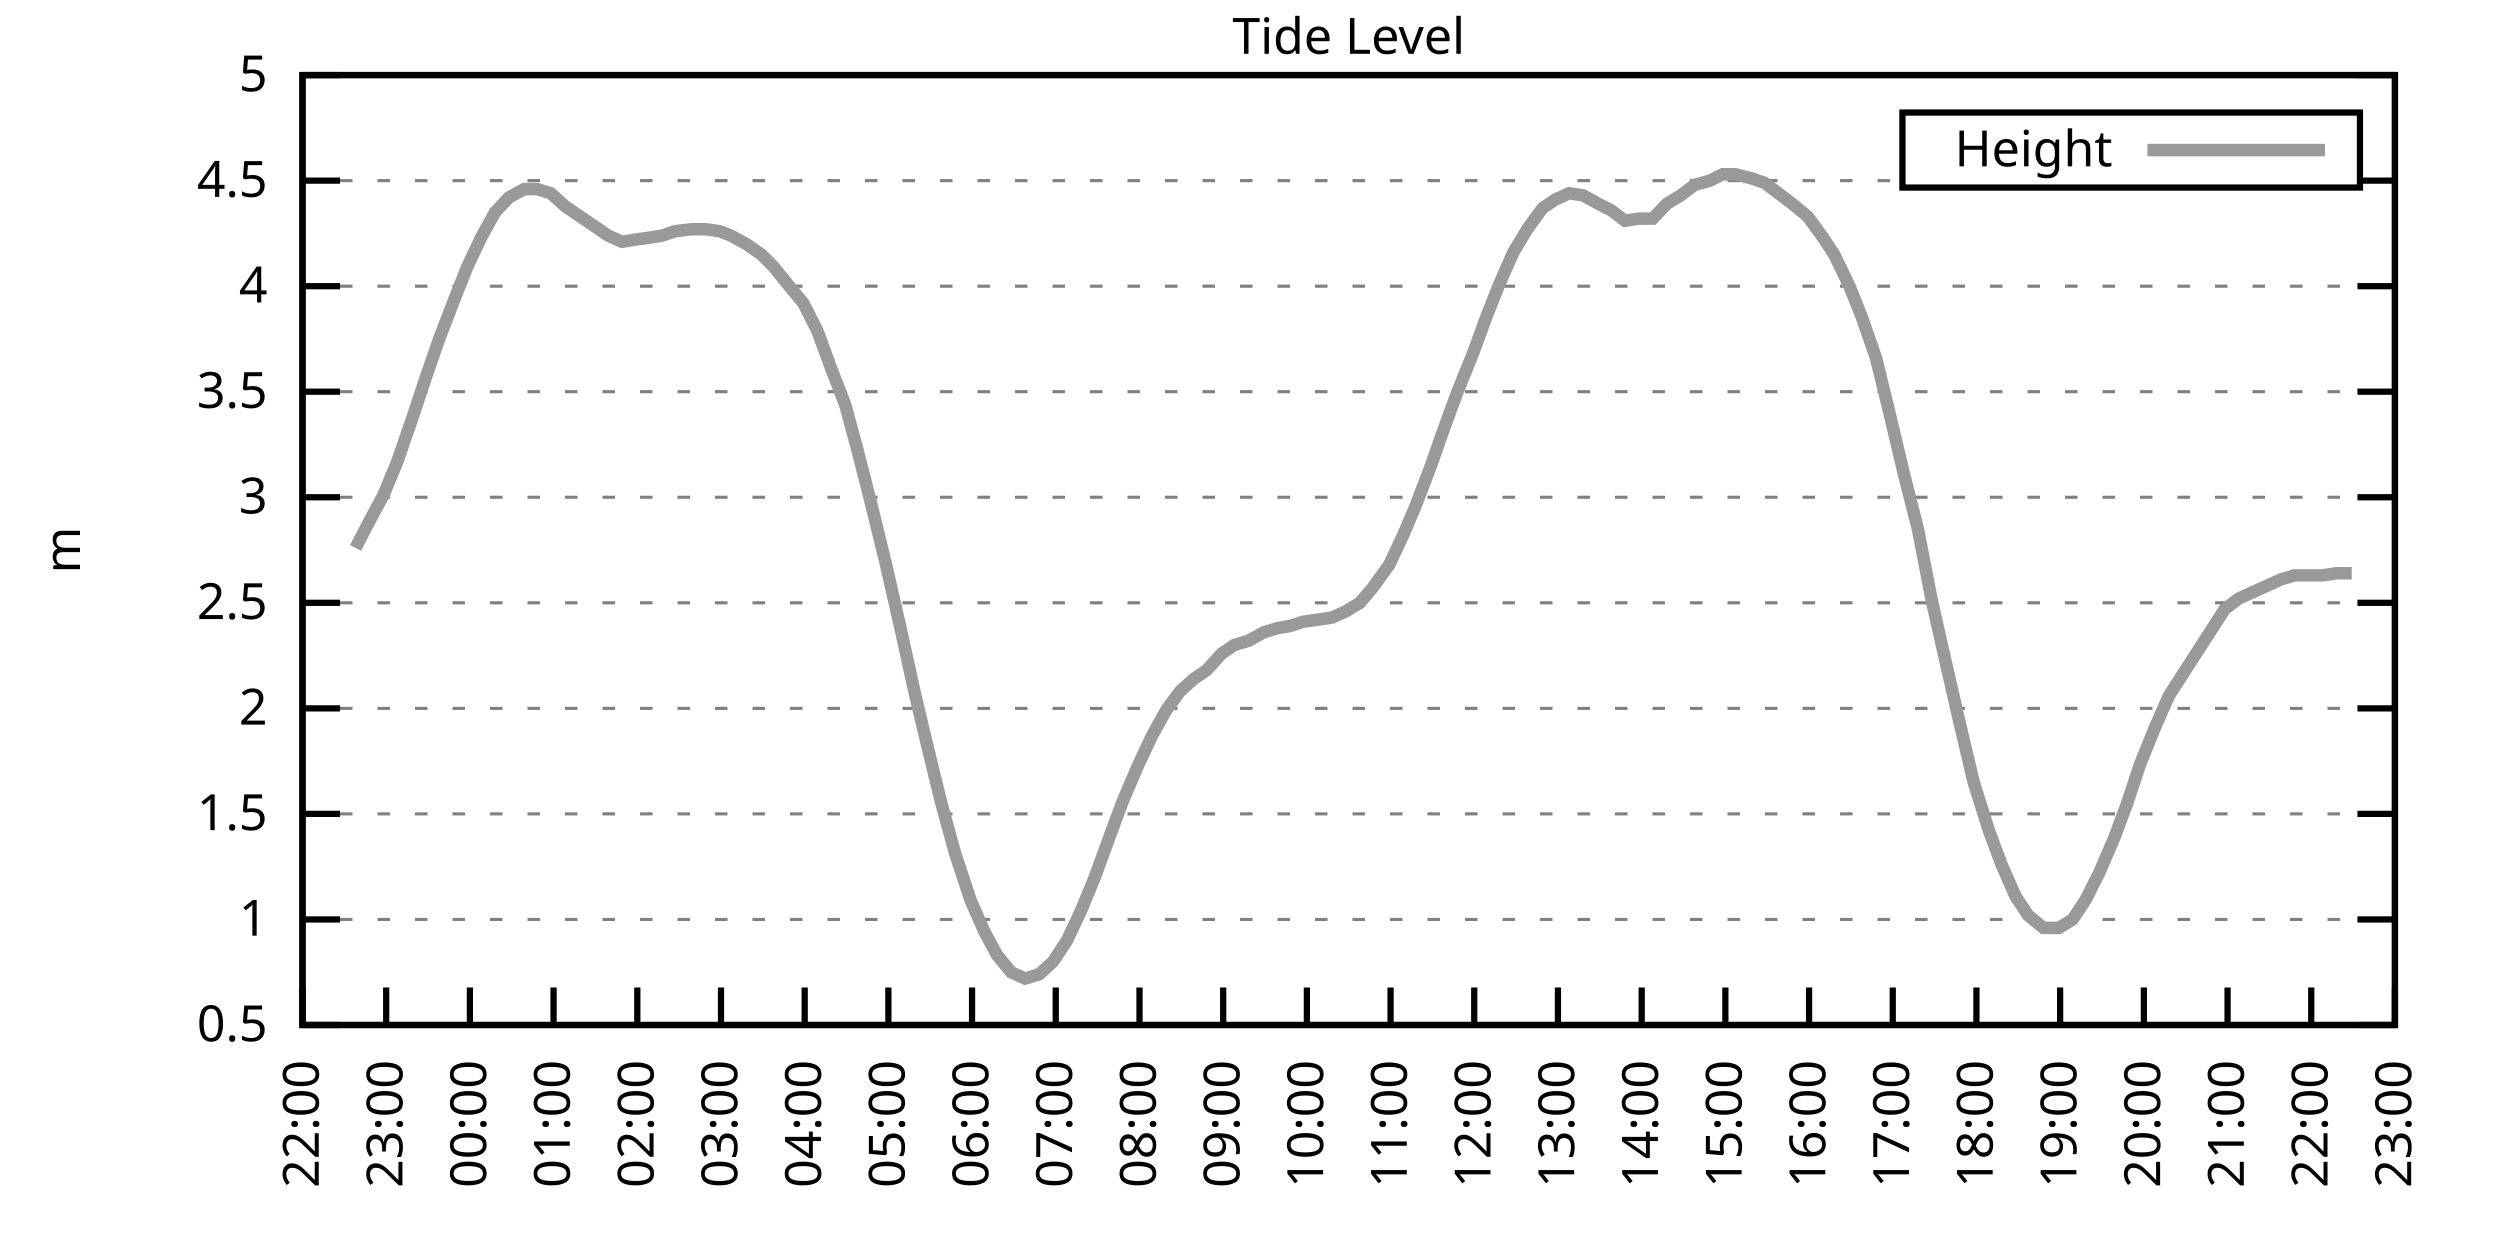
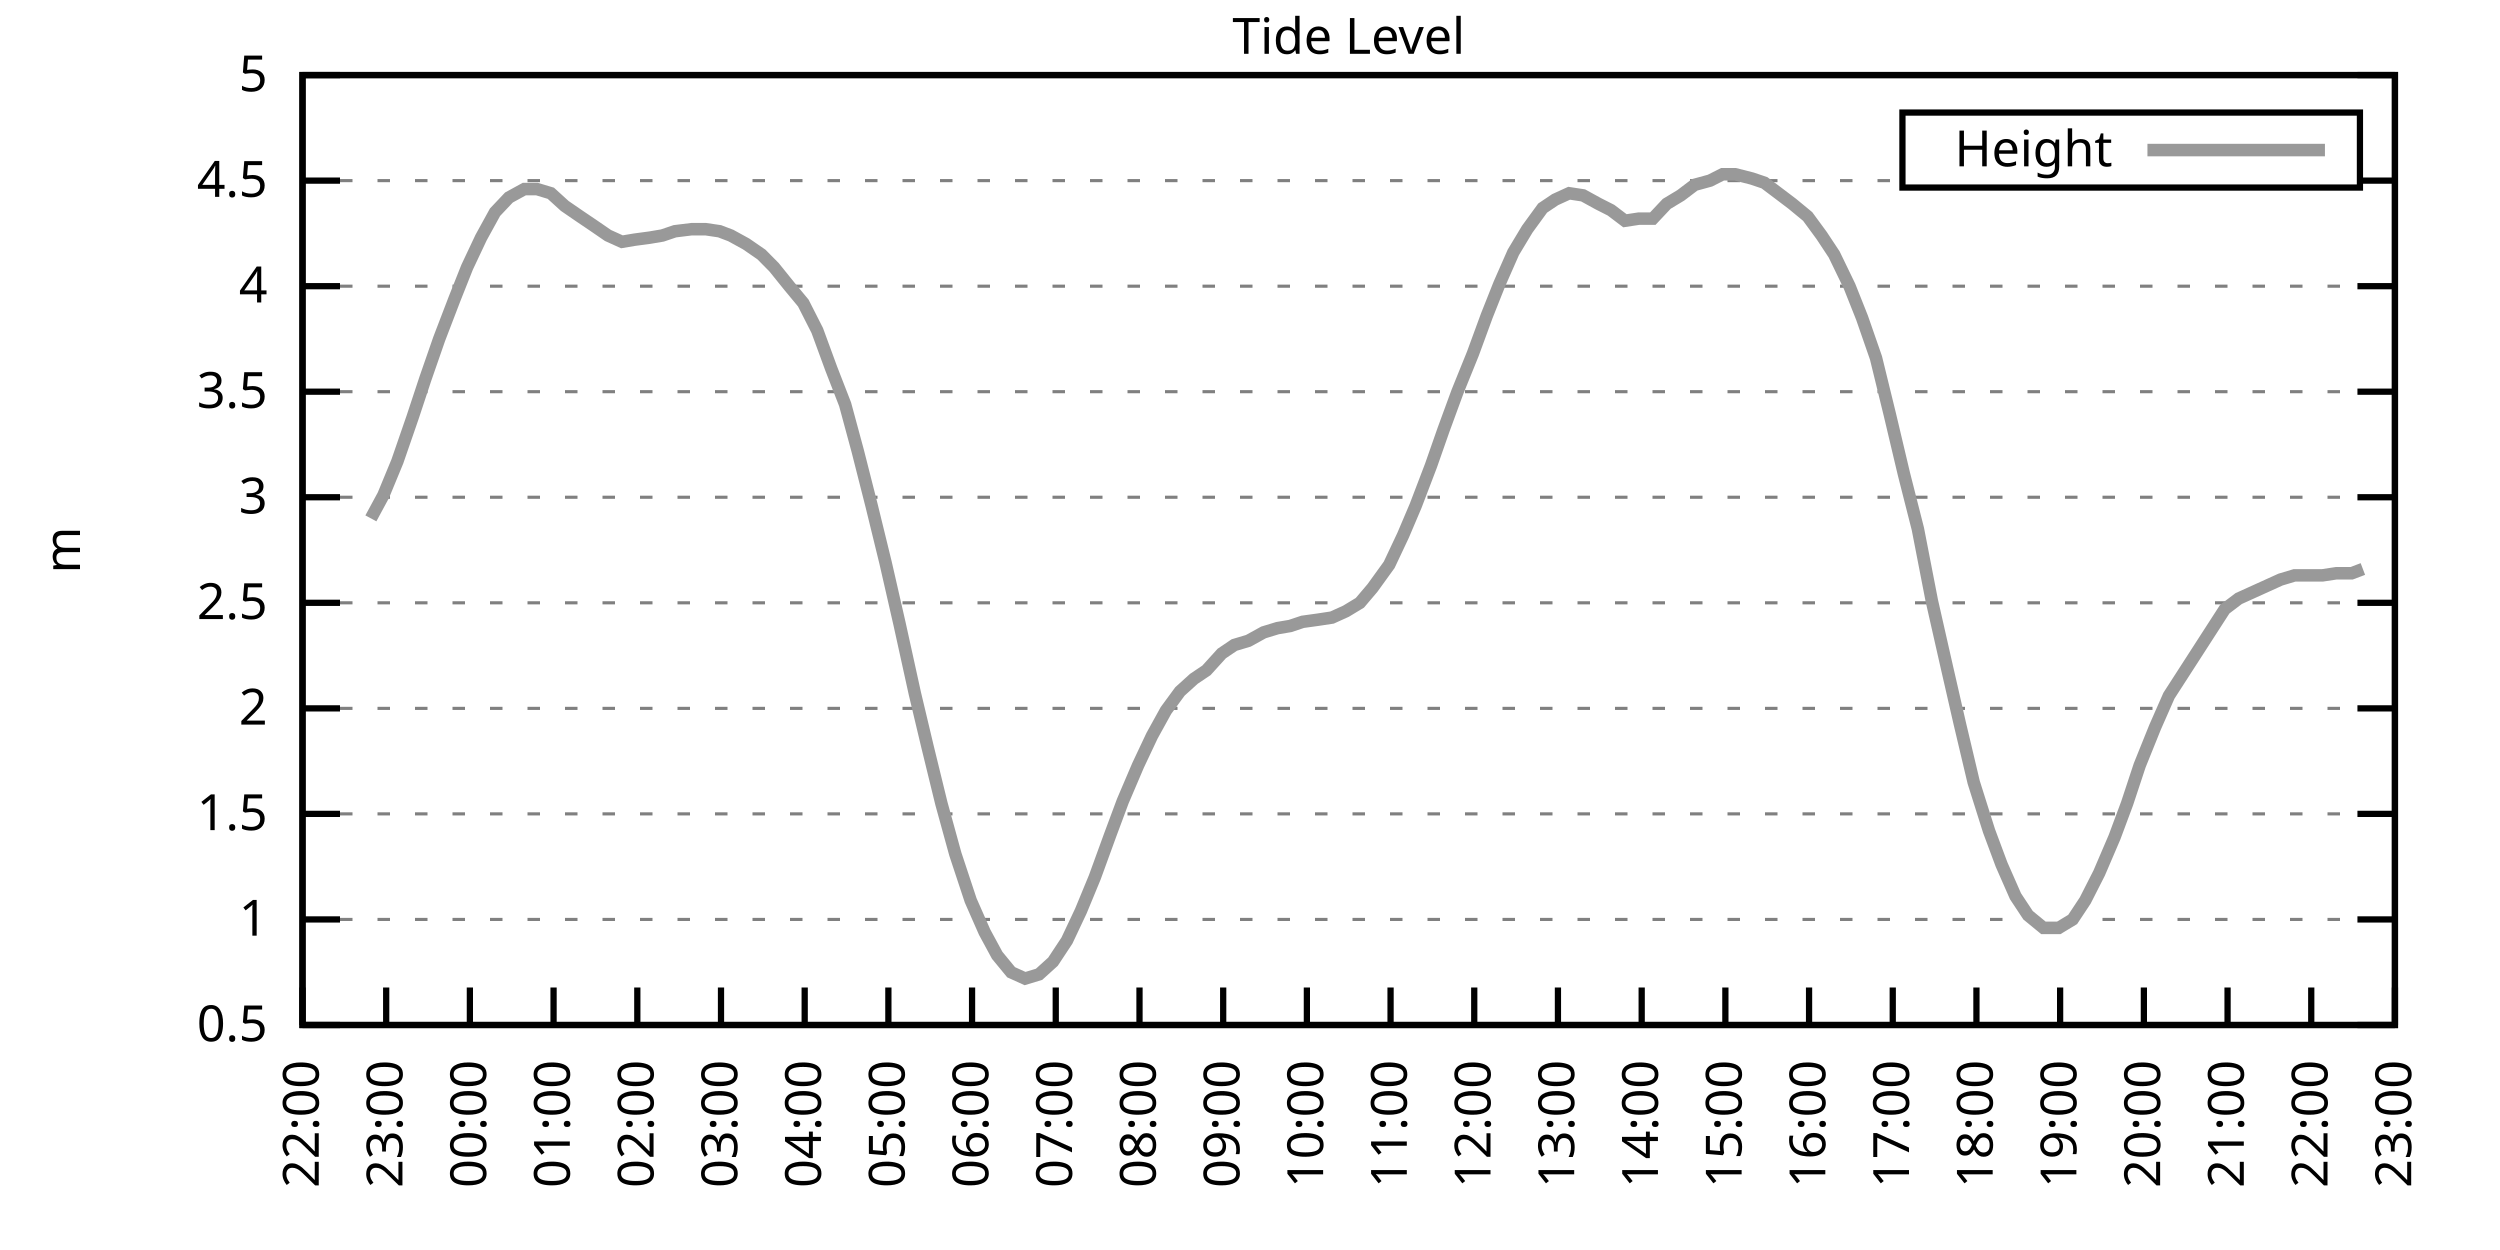
<svg xmlns="http://www.w3.org/2000/svg" xmlns:xlink="http://www.w3.org/1999/xlink" width="400" height="200" viewBox="0 0 400 200">
  <g id="gnuplot_canvas">
    <rect x="0" y="0" width="400" height="200" fill="none" />
    <defs>
      <circle id="gpDot" r="0.5" stroke-width="0.5" stroke="currentColor" />
      <path id="gpPt0" stroke-width="0.333" stroke="currentColor" d="M-1,0 h2 M0,-1 v2" />
      <path id="gpPt1" stroke-width="0.333" stroke="currentColor" d="M-1,-1 L1,1 M1,-1 L-1,1" />
      <path id="gpPt2" stroke-width="0.333" stroke="currentColor" d="M-1,0 L1,0 M0,-1 L0,1 M-1,-1 L1,1 M-1,1 L1,-1" />
      <rect id="gpPt3" stroke-width="0.333" stroke="currentColor" x="-1" y="-1" width="2" height="2" />
      <rect id="gpPt4" stroke-width="0.333" stroke="currentColor" fill="currentColor" x="-1" y="-1" width="2" height="2" />
      <circle id="gpPt5" stroke-width="0.333" stroke="currentColor" cx="0" cy="0" r="1" />
      <use xlink:href="#gpPt5" id="gpPt6" fill="currentColor" stroke="none" />
      <path id="gpPt7" stroke-width="0.333" stroke="currentColor" d="M0,-1.33 L-1.33,0.67 L1.33,0.67 z" />
      <use xlink:href="#gpPt7" id="gpPt8" fill="currentColor" stroke="none" />
      <use xlink:href="#gpPt7" id="gpPt9" stroke="currentColor" transform="rotate(180)" />
      <use xlink:href="#gpPt9" id="gpPt10" fill="currentColor" stroke="none" />
      <use xlink:href="#gpPt3" id="gpPt11" stroke="currentColor" transform="rotate(45)" />
      <use xlink:href="#gpPt11" id="gpPt12" fill="currentColor" stroke="none" />
      <path id="gpPt13" stroke-width="0.333" stroke="currentColor" d="M0,1.330 L1.265,0.411 L0.782,-1.067 L-0.782,-1.076 L-1.265,0.411 z" />
      <use xlink:href="#gpPt13" id="gpPt14" fill="currentColor" stroke="none" />
      <filter id="textbox" filterUnits="objectBoundingBox" x="0" y="0" height="1" width="1">
        <feFlood flood-color="white" flood-opacity="1" result="bgnd" />
        <feComposite in="SourceGraphic" in2="bgnd" operator="atop" />
      </filter>
      <filter id="greybox" filterUnits="objectBoundingBox" x="0" y="0" height="1" width="1">
        <feFlood flood-color="lightgrey" flood-opacity="1" result="grey" />
        <feComposite in="SourceGraphic" in2="grey" operator="atop" />
      </filter>
    </defs>
    <g fill="none" color="white" stroke="currentColor" stroke-width="1.00" stroke-linecap="butt" stroke-linejoin="miter">
</g>
    <g fill="none" color="black" stroke="currentColor" stroke-width="1.00" stroke-linecap="butt" stroke-linejoin="miter">
      <g stroke="none" shape-rendering="crispEdges">
        <polygon fill="rgb(255, 255, 255)" points="48.40,164.00 383.18,164.00 383.18,12.02 48.40,12.02 " />
      </g>
    </g>
    <g fill="none" color="black" stroke="currentColor" stroke-width="1.00" stroke-linecap="butt" stroke-linejoin="miter">
</g>
    <g fill="none" color="black" stroke="black" stroke-width="0.50" stroke-linecap="butt" stroke-linejoin="miter">
</g>
    <g fill="none" color="gray" stroke="currentColor" stroke-width="0.50" stroke-linecap="butt" stroke-linejoin="miter">
      <path stroke="gray" stroke-dasharray="2,4" class="gridline" d="M48.40,164.00 L383.19,164.00  " />
    </g>
    <g fill="none" color="gray" stroke="gray" stroke-width="1.00" stroke-linecap="butt" stroke-linejoin="miter">
</g>
    <g fill="none" color="black" stroke="currentColor" stroke-width="1.00" stroke-linecap="butt" stroke-linejoin="miter">
      <path stroke="black" d="M48.40,164.00 L54.40,164.00 M383.19,164.00 L377.19,164.00  " />
      <g transform="translate(42.80,166.60)" stroke="none" fill="black" font-family="Sans" font-size="8.00" text-anchor="end">
        <text>
          <tspan font-family="Sans"> 0.5</tspan>
        </text>
      </g>
    </g>
    <g fill="none" color="black" stroke="currentColor" stroke-width="1.00" stroke-linecap="butt" stroke-linejoin="miter">
</g>
    <g fill="none" color="black" stroke="black" stroke-width="0.50" stroke-linecap="butt" stroke-linejoin="miter">
</g>
    <g fill="none" color="gray" stroke="currentColor" stroke-width="0.50" stroke-linecap="butt" stroke-linejoin="miter">
      <path stroke="gray" stroke-dasharray="2,4" class="gridline" d="M48.40,147.11 L383.19,147.11  " />
    </g>
    <g fill="none" color="gray" stroke="gray" stroke-width="1.00" stroke-linecap="butt" stroke-linejoin="miter">
</g>
    <g fill="none" color="black" stroke="currentColor" stroke-width="1.00" stroke-linecap="butt" stroke-linejoin="miter">
      <path stroke="black" d="M48.40,147.11 L54.40,147.11 M383.19,147.11 L377.19,147.11  " />
      <g transform="translate(42.80,149.71)" stroke="none" fill="black" font-family="Sans" font-size="8.00" text-anchor="end">
        <text>
          <tspan font-family="Sans"> 1</tspan>
        </text>
      </g>
    </g>
    <g fill="none" color="black" stroke="currentColor" stroke-width="1.00" stroke-linecap="butt" stroke-linejoin="miter">
</g>
    <g fill="none" color="black" stroke="black" stroke-width="0.50" stroke-linecap="butt" stroke-linejoin="miter">
</g>
    <g fill="none" color="gray" stroke="currentColor" stroke-width="0.50" stroke-linecap="butt" stroke-linejoin="miter">
      <path stroke="gray" stroke-dasharray="2,4" class="gridline" d="M48.40,130.22 L383.19,130.22  " />
    </g>
    <g fill="none" color="gray" stroke="gray" stroke-width="1.00" stroke-linecap="butt" stroke-linejoin="miter">
</g>
    <g fill="none" color="black" stroke="currentColor" stroke-width="1.00" stroke-linecap="butt" stroke-linejoin="miter">
      <path stroke="black" d="M48.40,130.22 L54.40,130.22 M383.19,130.22 L377.19,130.22  " />
      <g transform="translate(42.80,132.82)" stroke="none" fill="black" font-family="Sans" font-size="8.00" text-anchor="end">
        <text>
          <tspan font-family="Sans"> 1.5</tspan>
        </text>
      </g>
    </g>
    <g fill="none" color="black" stroke="currentColor" stroke-width="1.00" stroke-linecap="butt" stroke-linejoin="miter">
</g>
    <g fill="none" color="black" stroke="black" stroke-width="0.50" stroke-linecap="butt" stroke-linejoin="miter">
</g>
    <g fill="none" color="gray" stroke="currentColor" stroke-width="0.50" stroke-linecap="butt" stroke-linejoin="miter">
      <path stroke="gray" stroke-dasharray="2,4" class="gridline" d="M48.40,113.34 L383.19,113.34  " />
    </g>
    <g fill="none" color="gray" stroke="gray" stroke-width="1.00" stroke-linecap="butt" stroke-linejoin="miter">
</g>
    <g fill="none" color="black" stroke="currentColor" stroke-width="1.00" stroke-linecap="butt" stroke-linejoin="miter">
      <path stroke="black" d="M48.40,113.34 L54.40,113.34 M383.19,113.34 L377.19,113.34  " />
      <g transform="translate(42.80,115.94)" stroke="none" fill="black" font-family="Sans" font-size="8.00" text-anchor="end">
        <text>
          <tspan font-family="Sans"> 2</tspan>
        </text>
      </g>
    </g>
    <g fill="none" color="black" stroke="currentColor" stroke-width="1.00" stroke-linecap="butt" stroke-linejoin="miter">
</g>
    <g fill="none" color="black" stroke="black" stroke-width="0.50" stroke-linecap="butt" stroke-linejoin="miter">
</g>
    <g fill="none" color="gray" stroke="currentColor" stroke-width="0.50" stroke-linecap="butt" stroke-linejoin="miter">
      <path stroke="gray" stroke-dasharray="2,4" class="gridline" d="M48.40,96.45 L383.19,96.45  " />
    </g>
    <g fill="none" color="gray" stroke="gray" stroke-width="1.00" stroke-linecap="butt" stroke-linejoin="miter">
</g>
    <g fill="none" color="black" stroke="currentColor" stroke-width="1.00" stroke-linecap="butt" stroke-linejoin="miter">
      <path stroke="black" d="M48.40,96.45 L54.40,96.45 M383.19,96.45 L377.19,96.45  " />
      <g transform="translate(42.80,99.05)" stroke="none" fill="black" font-family="Sans" font-size="8.00" text-anchor="end">
        <text>
          <tspan font-family="Sans"> 2.5</tspan>
        </text>
      </g>
    </g>
    <g fill="none" color="black" stroke="currentColor" stroke-width="1.00" stroke-linecap="butt" stroke-linejoin="miter">
</g>
    <g fill="none" color="black" stroke="black" stroke-width="0.50" stroke-linecap="butt" stroke-linejoin="miter">
</g>
    <g fill="none" color="gray" stroke="currentColor" stroke-width="0.50" stroke-linecap="butt" stroke-linejoin="miter">
      <path stroke="gray" stroke-dasharray="2,4" class="gridline" d="M48.40,79.56 L383.19,79.56  " />
    </g>
    <g fill="none" color="gray" stroke="gray" stroke-width="1.00" stroke-linecap="butt" stroke-linejoin="miter">
</g>
    <g fill="none" color="black" stroke="currentColor" stroke-width="1.00" stroke-linecap="butt" stroke-linejoin="miter">
      <path stroke="black" d="M48.40,79.56 L54.40,79.56 M383.19,79.56 L377.19,79.56  " />
      <g transform="translate(42.80,82.16)" stroke="none" fill="black" font-family="Sans" font-size="8.00" text-anchor="end">
        <text>
          <tspan font-family="Sans"> 3</tspan>
        </text>
      </g>
    </g>
    <g fill="none" color="black" stroke="currentColor" stroke-width="1.00" stroke-linecap="butt" stroke-linejoin="miter">
</g>
    <g fill="none" color="black" stroke="black" stroke-width="0.50" stroke-linecap="butt" stroke-linejoin="miter">
</g>
    <g fill="none" color="gray" stroke="currentColor" stroke-width="0.50" stroke-linecap="butt" stroke-linejoin="miter">
      <path stroke="gray" stroke-dasharray="2,4" class="gridline" d="M48.40,62.67 L383.19,62.67  " />
    </g>
    <g fill="none" color="gray" stroke="gray" stroke-width="1.00" stroke-linecap="butt" stroke-linejoin="miter">
</g>
    <g fill="none" color="black" stroke="currentColor" stroke-width="1.00" stroke-linecap="butt" stroke-linejoin="miter">
      <path stroke="black" d="M48.40,62.67 L54.40,62.67 M383.19,62.67 L377.19,62.67  " />
      <g transform="translate(42.80,65.27)" stroke="none" fill="black" font-family="Sans" font-size="8.00" text-anchor="end">
        <text>
          <tspan font-family="Sans"> 3.5</tspan>
        </text>
      </g>
    </g>
    <g fill="none" color="black" stroke="currentColor" stroke-width="1.00" stroke-linecap="butt" stroke-linejoin="miter">
</g>
    <g fill="none" color="black" stroke="black" stroke-width="0.50" stroke-linecap="butt" stroke-linejoin="miter">
</g>
    <g fill="none" color="gray" stroke="currentColor" stroke-width="0.50" stroke-linecap="butt" stroke-linejoin="miter">
      <path stroke="gray" stroke-dasharray="2,4" class="gridline" d="M48.40,45.79 L383.19,45.79  " />
    </g>
    <g fill="none" color="gray" stroke="gray" stroke-width="1.00" stroke-linecap="butt" stroke-linejoin="miter">
</g>
    <g fill="none" color="black" stroke="currentColor" stroke-width="1.00" stroke-linecap="butt" stroke-linejoin="miter">
      <path stroke="black" d="M48.40,45.79 L54.40,45.79 M383.19,45.79 L377.19,45.79  " />
      <g transform="translate(42.80,48.39)" stroke="none" fill="black" font-family="Sans" font-size="8.00" text-anchor="end">
        <text>
          <tspan font-family="Sans"> 4</tspan>
        </text>
      </g>
    </g>
    <g fill="none" color="black" stroke="currentColor" stroke-width="1.00" stroke-linecap="butt" stroke-linejoin="miter">
</g>
    <g fill="none" color="black" stroke="black" stroke-width="0.50" stroke-linecap="butt" stroke-linejoin="miter">
</g>
    <g fill="none" color="gray" stroke="currentColor" stroke-width="0.50" stroke-linecap="butt" stroke-linejoin="miter">
      <path stroke="gray" stroke-dasharray="2,4" class="gridline" d="M48.40,28.90 L304.39,28.90 M377.59,28.90 L383.19,28.90  " />
    </g>
    <g fill="none" color="gray" stroke="gray" stroke-width="1.00" stroke-linecap="butt" stroke-linejoin="miter">
</g>
    <g fill="none" color="black" stroke="currentColor" stroke-width="1.00" stroke-linecap="butt" stroke-linejoin="miter">
      <path stroke="black" d="M48.40,28.90 L54.40,28.90 M383.19,28.90 L377.19,28.90  " />
      <g transform="translate(42.80,31.50)" stroke="none" fill="black" font-family="Sans" font-size="8.00" text-anchor="end">
        <text>
          <tspan font-family="Sans"> 4.5</tspan>
        </text>
      </g>
    </g>
    <g fill="none" color="black" stroke="currentColor" stroke-width="1.00" stroke-linecap="butt" stroke-linejoin="miter">
</g>
    <g fill="none" color="black" stroke="black" stroke-width="0.50" stroke-linecap="butt" stroke-linejoin="miter">
</g>
    <g fill="none" color="gray" stroke="currentColor" stroke-width="0.50" stroke-linecap="butt" stroke-linejoin="miter">
      <path stroke="gray" stroke-dasharray="2,4" class="gridline" d="M48.40,12.01 L383.19,12.01  " />
    </g>
    <g fill="none" color="gray" stroke="gray" stroke-width="1.00" stroke-linecap="butt" stroke-linejoin="miter">
</g>
    <g fill="none" color="black" stroke="currentColor" stroke-width="1.00" stroke-linecap="butt" stroke-linejoin="miter">
      <path stroke="black" d="M48.40,12.01 L54.40,12.01 M383.19,12.01 L377.19,12.01  " />
      <g transform="translate(42.80,14.61)" stroke="none" fill="black" font-family="Sans" font-size="8.00" text-anchor="end">
        <text>
          <tspan font-family="Sans"> 5</tspan>
        </text>
      </g>
    </g>
    <g fill="none" color="black" stroke="currentColor" stroke-width="1.00" stroke-linecap="butt" stroke-linejoin="miter">
      <path stroke="black" d="M48.40,164.00 L48.40,158.00  " />
      <g transform="translate(51.00,169.60) rotate(270.00)" stroke="none" fill="black" font-family="Sans" font-size="8.00" text-anchor="end">
        <text>
          <tspan font-family="Sans">22:00</tspan>
        </text>
      </g>
    </g>
    <g fill="none" color="black" stroke="currentColor" stroke-width="1.00" stroke-linecap="butt" stroke-linejoin="miter">
      <path stroke="black" d="M61.79,164.00 L61.79,158.00  " />
      <g transform="translate(64.39,169.60) rotate(270.00)" stroke="none" fill="black" font-family="Sans" font-size="8.00" text-anchor="end">
        <text>
          <tspan font-family="Sans">23:00</tspan>
        </text>
      </g>
    </g>
    <g fill="none" color="black" stroke="currentColor" stroke-width="1.00" stroke-linecap="butt" stroke-linejoin="miter">
      <path stroke="black" d="M75.18,164.00 L75.18,158.00  " />
      <g transform="translate(77.78,169.60) rotate(270.00)" stroke="none" fill="black" font-family="Sans" font-size="8.00" text-anchor="end">
        <text>
          <tspan font-family="Sans">00:00</tspan>
        </text>
      </g>
    </g>
    <g fill="none" color="black" stroke="currentColor" stroke-width="1.00" stroke-linecap="butt" stroke-linejoin="miter">
      <path stroke="black" d="M88.57,164.00 L88.57,158.00  " />
      <g transform="translate(91.17,169.60) rotate(270.00)" stroke="none" fill="black" font-family="Sans" font-size="8.00" text-anchor="end">
        <text>
          <tspan font-family="Sans">01:00</tspan>
        </text>
      </g>
    </g>
    <g fill="none" color="black" stroke="currentColor" stroke-width="1.00" stroke-linecap="butt" stroke-linejoin="miter">
      <path stroke="black" d="M101.97,164.00 L101.97,158.00  " />
      <g transform="translate(104.57,169.60) rotate(270.00)" stroke="none" fill="black" font-family="Sans" font-size="8.00" text-anchor="end">
        <text>
          <tspan font-family="Sans">02:00</tspan>
        </text>
      </g>
    </g>
    <g fill="none" color="black" stroke="currentColor" stroke-width="1.00" stroke-linecap="butt" stroke-linejoin="miter">
      <path stroke="black" d="M115.36,164.00 L115.36,158.00  " />
      <g transform="translate(117.96,169.60) rotate(270.00)" stroke="none" fill="black" font-family="Sans" font-size="8.00" text-anchor="end">
        <text>
          <tspan font-family="Sans">03:00</tspan>
        </text>
      </g>
    </g>
    <g fill="none" color="black" stroke="currentColor" stroke-width="1.00" stroke-linecap="butt" stroke-linejoin="miter">
      <path stroke="black" d="M128.75,164.00 L128.75,158.00  " />
      <g transform="translate(131.35,169.60) rotate(270.00)" stroke="none" fill="black" font-family="Sans" font-size="8.00" text-anchor="end">
        <text>
          <tspan font-family="Sans">04:00</tspan>
        </text>
      </g>
    </g>
    <g fill="none" color="black" stroke="currentColor" stroke-width="1.00" stroke-linecap="butt" stroke-linejoin="miter">
      <path stroke="black" d="M142.14,164.00 L142.14,158.00  " />
      <g transform="translate(144.74,169.60) rotate(270.00)" stroke="none" fill="black" font-family="Sans" font-size="8.00" text-anchor="end">
        <text>
          <tspan font-family="Sans">05:00</tspan>
        </text>
      </g>
    </g>
    <g fill="none" color="black" stroke="currentColor" stroke-width="1.00" stroke-linecap="butt" stroke-linejoin="miter">
      <path stroke="black" d="M155.53,164.00 L155.53,158.00  " />
      <g transform="translate(158.13,169.60) rotate(270.00)" stroke="none" fill="black" font-family="Sans" font-size="8.00" text-anchor="end">
        <text>
          <tspan font-family="Sans">06:00</tspan>
        </text>
      </g>
    </g>
    <g fill="none" color="black" stroke="currentColor" stroke-width="1.00" stroke-linecap="butt" stroke-linejoin="miter">
      <path stroke="black" d="M168.92,164.00 L168.92,158.00  " />
      <g transform="translate(171.52,169.60) rotate(270.00)" stroke="none" fill="black" font-family="Sans" font-size="8.00" text-anchor="end">
        <text>
          <tspan font-family="Sans">07:00</tspan>
        </text>
      </g>
    </g>
    <g fill="none" color="black" stroke="currentColor" stroke-width="1.00" stroke-linecap="butt" stroke-linejoin="miter">
      <path stroke="black" d="M182.32,164.00 L182.32,158.00  " />
      <g transform="translate(184.92,169.60) rotate(270.00)" stroke="none" fill="black" font-family="Sans" font-size="8.00" text-anchor="end">
        <text>
          <tspan font-family="Sans">08:00</tspan>
        </text>
      </g>
    </g>
    <g fill="none" color="black" stroke="currentColor" stroke-width="1.00" stroke-linecap="butt" stroke-linejoin="miter">
      <path stroke="black" d="M195.71,164.00 L195.71,158.00  " />
      <g transform="translate(198.31,169.60) rotate(270.00)" stroke="none" fill="black" font-family="Sans" font-size="8.00" text-anchor="end">
        <text>
          <tspan font-family="Sans">09:00</tspan>
        </text>
      </g>
    </g>
    <g fill="none" color="black" stroke="currentColor" stroke-width="1.00" stroke-linecap="butt" stroke-linejoin="miter">
      <path stroke="black" d="M209.10,164.00 L209.10,158.00  " />
      <g transform="translate(211.70,169.60) rotate(270.00)" stroke="none" fill="black" font-family="Sans" font-size="8.00" text-anchor="end">
        <text>
          <tspan font-family="Sans">10:00</tspan>
        </text>
      </g>
    </g>
    <g fill="none" color="black" stroke="currentColor" stroke-width="1.00" stroke-linecap="butt" stroke-linejoin="miter">
      <path stroke="black" d="M222.49,164.00 L222.49,158.00  " />
      <g transform="translate(225.09,169.60) rotate(270.00)" stroke="none" fill="black" font-family="Sans" font-size="8.00" text-anchor="end">
        <text>
          <tspan font-family="Sans">11:00</tspan>
        </text>
      </g>
    </g>
    <g fill="none" color="black" stroke="currentColor" stroke-width="1.00" stroke-linecap="butt" stroke-linejoin="miter">
      <path stroke="black" d="M235.88,164.00 L235.88,158.00  " />
      <g transform="translate(238.48,169.60) rotate(270.00)" stroke="none" fill="black" font-family="Sans" font-size="8.00" text-anchor="end">
        <text>
          <tspan font-family="Sans">12:00</tspan>
        </text>
      </g>
    </g>
    <g fill="none" color="black" stroke="currentColor" stroke-width="1.00" stroke-linecap="butt" stroke-linejoin="miter">
      <path stroke="black" d="M249.27,164.00 L249.27,158.00  " />
      <g transform="translate(251.87,169.60) rotate(270.00)" stroke="none" fill="black" font-family="Sans" font-size="8.00" text-anchor="end">
        <text>
          <tspan font-family="Sans">13:00</tspan>
        </text>
      </g>
    </g>
    <g fill="none" color="black" stroke="currentColor" stroke-width="1.00" stroke-linecap="butt" stroke-linejoin="miter">
      <path stroke="black" d="M262.67,164.00 L262.67,158.00  " />
      <g transform="translate(265.27,169.60) rotate(270.00)" stroke="none" fill="black" font-family="Sans" font-size="8.00" text-anchor="end">
        <text>
          <tspan font-family="Sans">14:00</tspan>
        </text>
      </g>
    </g>
    <g fill="none" color="black" stroke="currentColor" stroke-width="1.00" stroke-linecap="butt" stroke-linejoin="miter">
      <path stroke="black" d="M276.06,164.00 L276.06,158.00  " />
      <g transform="translate(278.66,169.60) rotate(270.00)" stroke="none" fill="black" font-family="Sans" font-size="8.00" text-anchor="end">
        <text>
          <tspan font-family="Sans">15:00</tspan>
        </text>
      </g>
    </g>
    <g fill="none" color="black" stroke="currentColor" stroke-width="1.00" stroke-linecap="butt" stroke-linejoin="miter">
      <path stroke="black" d="M289.45,164.00 L289.45,158.00  " />
      <g transform="translate(292.05,169.60) rotate(270.00)" stroke="none" fill="black" font-family="Sans" font-size="8.00" text-anchor="end">
        <text>
          <tspan font-family="Sans">16:00</tspan>
        </text>
      </g>
    </g>
    <g fill="none" color="black" stroke="currentColor" stroke-width="1.00" stroke-linecap="butt" stroke-linejoin="miter">
      <path stroke="black" d="M302.84,164.00 L302.84,158.00  " />
      <g transform="translate(305.44,169.60) rotate(270.00)" stroke="none" fill="black" font-family="Sans" font-size="8.00" text-anchor="end">
        <text>
          <tspan font-family="Sans">17:00</tspan>
        </text>
      </g>
    </g>
    <g fill="none" color="black" stroke="currentColor" stroke-width="1.00" stroke-linecap="butt" stroke-linejoin="miter">
      <path stroke="black" d="M316.23,164.00 L316.23,158.00  " />
      <g transform="translate(318.83,169.60) rotate(270.00)" stroke="none" fill="black" font-family="Sans" font-size="8.00" text-anchor="end">
        <text>
          <tspan font-family="Sans">18:00</tspan>
        </text>
      </g>
    </g>
    <g fill="none" color="black" stroke="currentColor" stroke-width="1.00" stroke-linecap="butt" stroke-linejoin="miter">
      <path stroke="black" d="M329.62,164.00 L329.62,158.00  " />
      <g transform="translate(332.22,169.60) rotate(270.00)" stroke="none" fill="black" font-family="Sans" font-size="8.00" text-anchor="end">
        <text>
          <tspan font-family="Sans">19:00</tspan>
        </text>
      </g>
    </g>
    <g fill="none" color="black" stroke="currentColor" stroke-width="1.00" stroke-linecap="butt" stroke-linejoin="miter">
      <path stroke="black" d="M343.02,164.00 L343.02,158.00  " />
      <g transform="translate(345.62,169.60) rotate(270.00)" stroke="none" fill="black" font-family="Sans" font-size="8.00" text-anchor="end">
        <text>
          <tspan font-family="Sans">20:00</tspan>
        </text>
      </g>
    </g>
    <g fill="none" color="black" stroke="currentColor" stroke-width="1.00" stroke-linecap="butt" stroke-linejoin="miter">
      <path stroke="black" d="M356.41,164.00 L356.41,158.00  " />
      <g transform="translate(359.01,169.60) rotate(270.00)" stroke="none" fill="black" font-family="Sans" font-size="8.00" text-anchor="end">
        <text>
          <tspan font-family="Sans">21:00</tspan>
        </text>
      </g>
    </g>
    <g fill="none" color="black" stroke="currentColor" stroke-width="1.00" stroke-linecap="butt" stroke-linejoin="miter">
      <path stroke="black" d="M369.80,164.00 L369.80,158.00  " />
      <g transform="translate(372.40,169.60) rotate(270.00)" stroke="none" fill="black" font-family="Sans" font-size="8.00" text-anchor="end">
        <text>
          <tspan font-family="Sans">22:00</tspan>
        </text>
      </g>
    </g>
    <g fill="none" color="black" stroke="currentColor" stroke-width="1.00" stroke-linecap="butt" stroke-linejoin="miter">
      <path stroke="black" d="M383.19,164.00 L383.19,158.00  " />
      <g transform="translate(385.79,169.60) rotate(270.00)" stroke="none" fill="black" font-family="Sans" font-size="8.00" text-anchor="end">
        <text>
          <tspan font-family="Sans">23:00</tspan>
        </text>
      </g>
    </g>
    <g fill="none" color="black" stroke="currentColor" stroke-width="1.00" stroke-linecap="butt" stroke-linejoin="miter">
</g>
    <g fill="none" color="black" stroke="currentColor" stroke-width="1.00" stroke-linecap="butt" stroke-linejoin="miter">
      <path stroke="black" d="M48.40,12.01 L48.40,164.00 L383.19,164.00 L383.19,12.01 L48.40,12.01 Z  " />
    </g>
    <g fill="none" color="black" stroke="currentColor" stroke-width="1.00" stroke-linecap="butt" stroke-linejoin="miter">
</g>
    <g fill="none" color="black" stroke="currentColor" stroke-width="1.00" stroke-linecap="butt" stroke-linejoin="miter">
      <path stroke="black" d="M304.39,30.01 L304.39,18.01 L377.59,18.01 L377.59,30.01 L304.39,30.01 Z  " />
    </g>
    <g id="Tide_level_plot_1">
      <g fill="none" color="white" stroke="black" stroke-width="2.00" stroke-linecap="butt" stroke-linejoin="miter">
</g>
      <g fill="none" color="black" stroke="currentColor" stroke-width="2.00" stroke-linecap="butt" stroke-linejoin="miter">
        <g transform="translate(337.99,26.61)" stroke="none" fill="black" font-family="Sans" font-size="8.00" text-anchor="end">
          <text>
            <tspan font-family="Sans">Height</tspan>
          </text>
        </g>
      </g>
      <g fill="none" color="black" stroke="currentColor" stroke-width="2.00" stroke-linecap="butt" stroke-linejoin="miter">
-         <path stroke="rgb(153, 153, 153)" d="M343.59,24.01 L371.99,24.01 M56.88,87.67 L59.34,82.94 L61.35,79.22 L63.58,73.82 L66.03,66.73 L68.04,60.65   L70.27,54.23 L72.73,47.81 L74.74,42.75 L76.97,38.02 L79.20,33.96 L81.43,31.60 L83.89,30.25 L85.90,30.25   L88.13,30.92 L90.36,32.95 L92.82,34.64 L94.82,35.99 L97.28,37.68 L99.51,38.69 L101.52,38.35 L103.98,38.02   L105.98,37.68 L107.99,37.00 L110.67,36.67 L112.90,36.67 L115.13,37.00 L116.92,37.68 L119.38,39.03 L121.83,40.72   L123.84,42.75 L126.29,45.79 L128.53,48.49 L130.76,52.88 L132.99,58.96 L135.22,64.70 L137.23,72.13 L139.46,80.91   L141.69,90.03 L143.93,99.83 L146.38,110.97 L148.39,119.42 L150.62,128.54 L152.85,136.64 L155.31,144.07 L157.54,149.14   L159.55,152.85 L161.78,155.56 L164.01,156.57 L166.25,155.89 L168.48,153.87 L170.71,150.49 L172.94,145.76 L175.17,140.36   L177.63,133.60 L179.64,128.20 L182.09,122.46 L184.32,117.73 L186.56,113.67 L188.79,110.63 L191.02,108.61 L193.03,107.26   L195.48,104.56 L197.49,103.20 L199.73,102.53 L202.18,101.18 L204.41,100.50 L206.42,100.16 L208.43,99.49 L210.88,99.15   L213.12,98.81 L215.35,97.80 L217.58,96.45 L219.59,94.08 L222.27,90.37 L224.50,85.64 L226.51,80.91 L228.96,74.49   L230.97,68.75 L233.20,62.67 L235.66,56.59 L237.89,50.51 L239.90,45.45 L242.13,40.38 L244.36,36.67 L246.82,33.29   L248.83,31.94 L251.06,30.92 L253.29,31.26 L255.75,32.61 L257.76,33.63 L259.99,35.32 L262.22,34.98 L264.45,34.98   L266.68,32.61 L268.92,31.26 L271.15,29.57 L273.60,28.90 L275.61,27.88 L277.62,27.88 L280.30,28.56 L282.31,29.24   L284.54,30.92 L286.77,32.61 L289.23,34.64 L291.46,37.68 L293.47,40.72 L295.92,45.79 L297.93,50.85 L300.16,57.27   L302.39,66.39 L304.63,75.85 L306.86,84.63 L309.09,96.11 L311.54,106.92 L313.55,115.70 L315.79,125.16 L318.24,132.93   L320.25,138.33 L322.48,143.40 L324.49,146.44 L326.95,148.46 L329.40,148.46 L331.63,147.11 L333.64,144.07 L335.87,139.68   L338.33,133.94 L340.34,128.54 L342.35,122.46 L344.80,116.38 L347.03,111.31 L355.96,97.46 L358.19,95.77 L364.89,92.73   L367.12,92.06 L369.58,92.06 L371.58,92.06 L373.82,91.72 L376.27,91.72  " />
+         <path stroke="rgb(153, 153, 153)" d="M343.59,24.01 L371.99,24.01 M59.34,82.94 L61.35,79.22 L63.58,73.82 L66.03,66.73 L68.04,60.65 L70.27,54.23   L72.73,47.81 L74.74,42.75 L76.97,38.02 L79.20,33.96 L81.43,31.60 L83.89,30.25 L85.90,30.25 L88.13,30.92   L90.36,32.95 L92.82,34.64 L94.82,35.99 L97.28,37.68 L99.51,38.69 L101.52,38.35 L103.98,38.02 L105.98,37.68   L107.99,37.00 L110.67,36.67 L112.90,36.67 L115.13,37.00 L116.92,37.68 L119.38,39.03 L121.83,40.72 L123.84,42.75   L126.29,45.79 L128.53,48.49 L130.76,52.88 L132.99,58.96 L135.22,64.70 L137.23,72.13 L139.46,80.91 L141.69,90.03   L143.93,99.83 L146.38,110.97 L148.39,119.42 L150.62,128.54 L152.85,136.64 L155.31,144.07 L157.54,149.14 L159.55,152.85   L161.78,155.56 L164.01,156.57 L166.25,155.89 L168.48,153.87 L170.71,150.49 L172.94,145.76 L175.17,140.36 L177.63,133.60   L179.64,128.20 L182.09,122.46 L184.32,117.73 L186.56,113.67 L188.79,110.63 L191.02,108.61 L193.03,107.26 L195.48,104.56   L197.49,103.20 L199.73,102.53 L202.18,101.18 L204.41,100.50 L206.42,100.16 L208.43,99.49 L210.88,99.15 L213.12,98.81   L215.35,97.80 L217.58,96.45 L219.59,94.08 L222.27,90.37 L224.50,85.64 L226.51,80.91 L228.96,74.49 L230.97,68.75   L233.20,62.67 L235.66,56.59 L237.89,50.51 L239.90,45.45 L242.13,40.38 L244.36,36.67 L246.82,33.29 L248.83,31.94   L251.06,30.92 L253.29,31.26 L255.75,32.61 L257.76,33.63 L259.99,35.32 L262.22,34.98 L264.45,34.98 L266.68,32.61   L268.92,31.26 L271.15,29.57 L273.60,28.90 L275.61,27.88 L277.62,27.88 L280.30,28.56 L282.31,29.24 L284.54,30.92   L286.77,32.61 L289.23,34.64 L291.46,37.68 L293.47,40.72 L295.92,45.79 L297.93,50.85 L300.16,57.27 L302.39,66.39   L304.63,75.85 L306.86,84.63 L309.09,96.11 L311.54,106.92 L313.55,115.70 L315.79,125.16 L318.24,132.93 L320.25,138.33   L322.48,143.40 L324.49,146.44 L326.95,148.46 L329.40,148.46 L331.63,147.11 L333.64,144.07 L335.87,139.68 L338.33,133.94   L340.34,128.54 L342.35,122.46 L344.80,116.38 L347.03,111.31 L355.96,97.46 L358.19,95.77 L364.89,92.73 L367.12,92.06   L369.58,92.06 L371.58,92.06 L373.82,91.72 L376.27,91.72 L378.06,91.04  " />
      </g>
    </g>
    <g fill="none" color="black" stroke="currentColor" stroke-width="2.00" stroke-linecap="butt" stroke-linejoin="miter">
</g>
    <g fill="none" color="black" stroke="black" stroke-width="1.00" stroke-linecap="butt" stroke-linejoin="miter">
</g>
    <g fill="none" color="black" stroke="currentColor" stroke-width="1.00" stroke-linecap="butt" stroke-linejoin="miter">
      <path stroke="black" d="M48.40,12.01 L48.40,164.00 L383.19,164.00 L383.19,12.01 L48.40,12.01 Z  " />
      <g transform="translate(12.80,88.01) rotate(270.00)" stroke="none" fill="black" font-family="Sans" font-size="8.00" text-anchor="middle">
        <text>
          <tspan font-family="Sans">m</tspan>
        </text>
      </g>
    </g>
    <g fill="none" color="black" stroke="currentColor" stroke-width="1.00" stroke-linecap="butt" stroke-linejoin="miter">
</g>
    <g fill="none" color="black" stroke="currentColor" stroke-width="1.00" stroke-linecap="butt" stroke-linejoin="miter">
      <g transform="translate(215.79,8.61)" stroke="none" fill="black" font-family="Sans" font-size="8.00" text-anchor="middle">
        <text>
          <tspan font-family="Sans">Tide Level</tspan>
        </text>
      </g>
    </g>
    <g fill="none" color="black" stroke="currentColor" stroke-width="1.00" stroke-linecap="butt" stroke-linejoin="miter">
</g>
  </g>
</svg>
